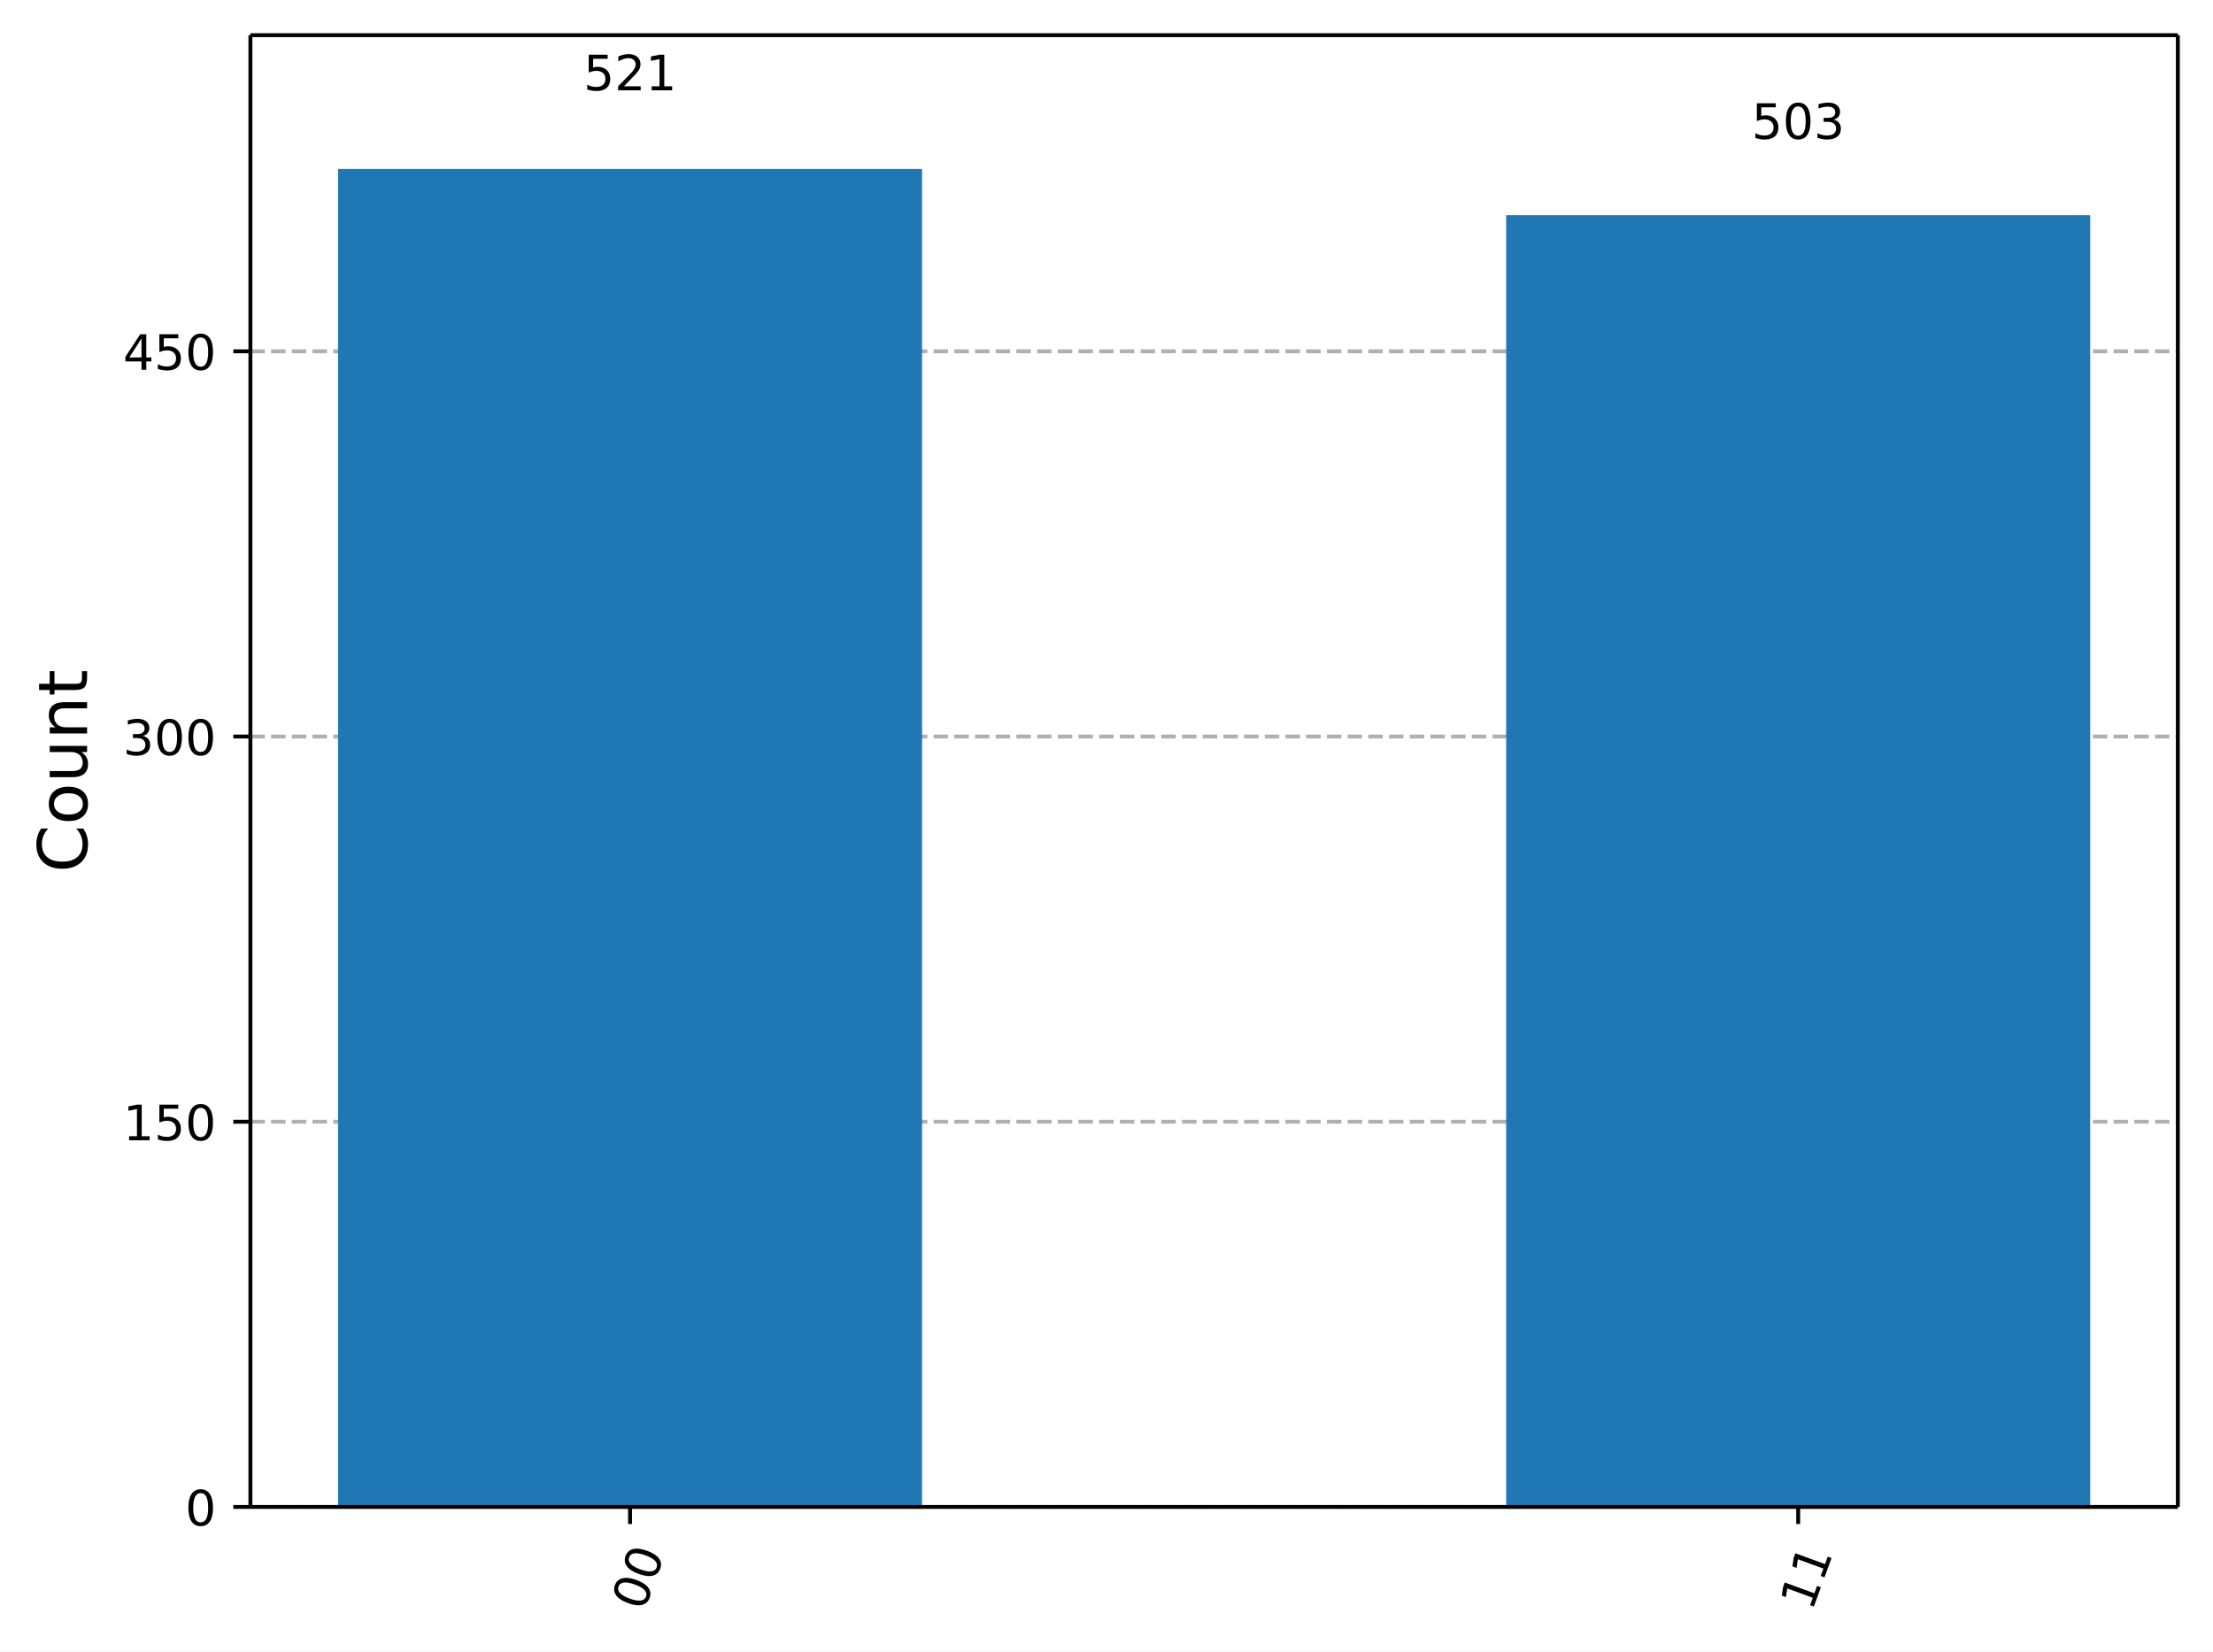
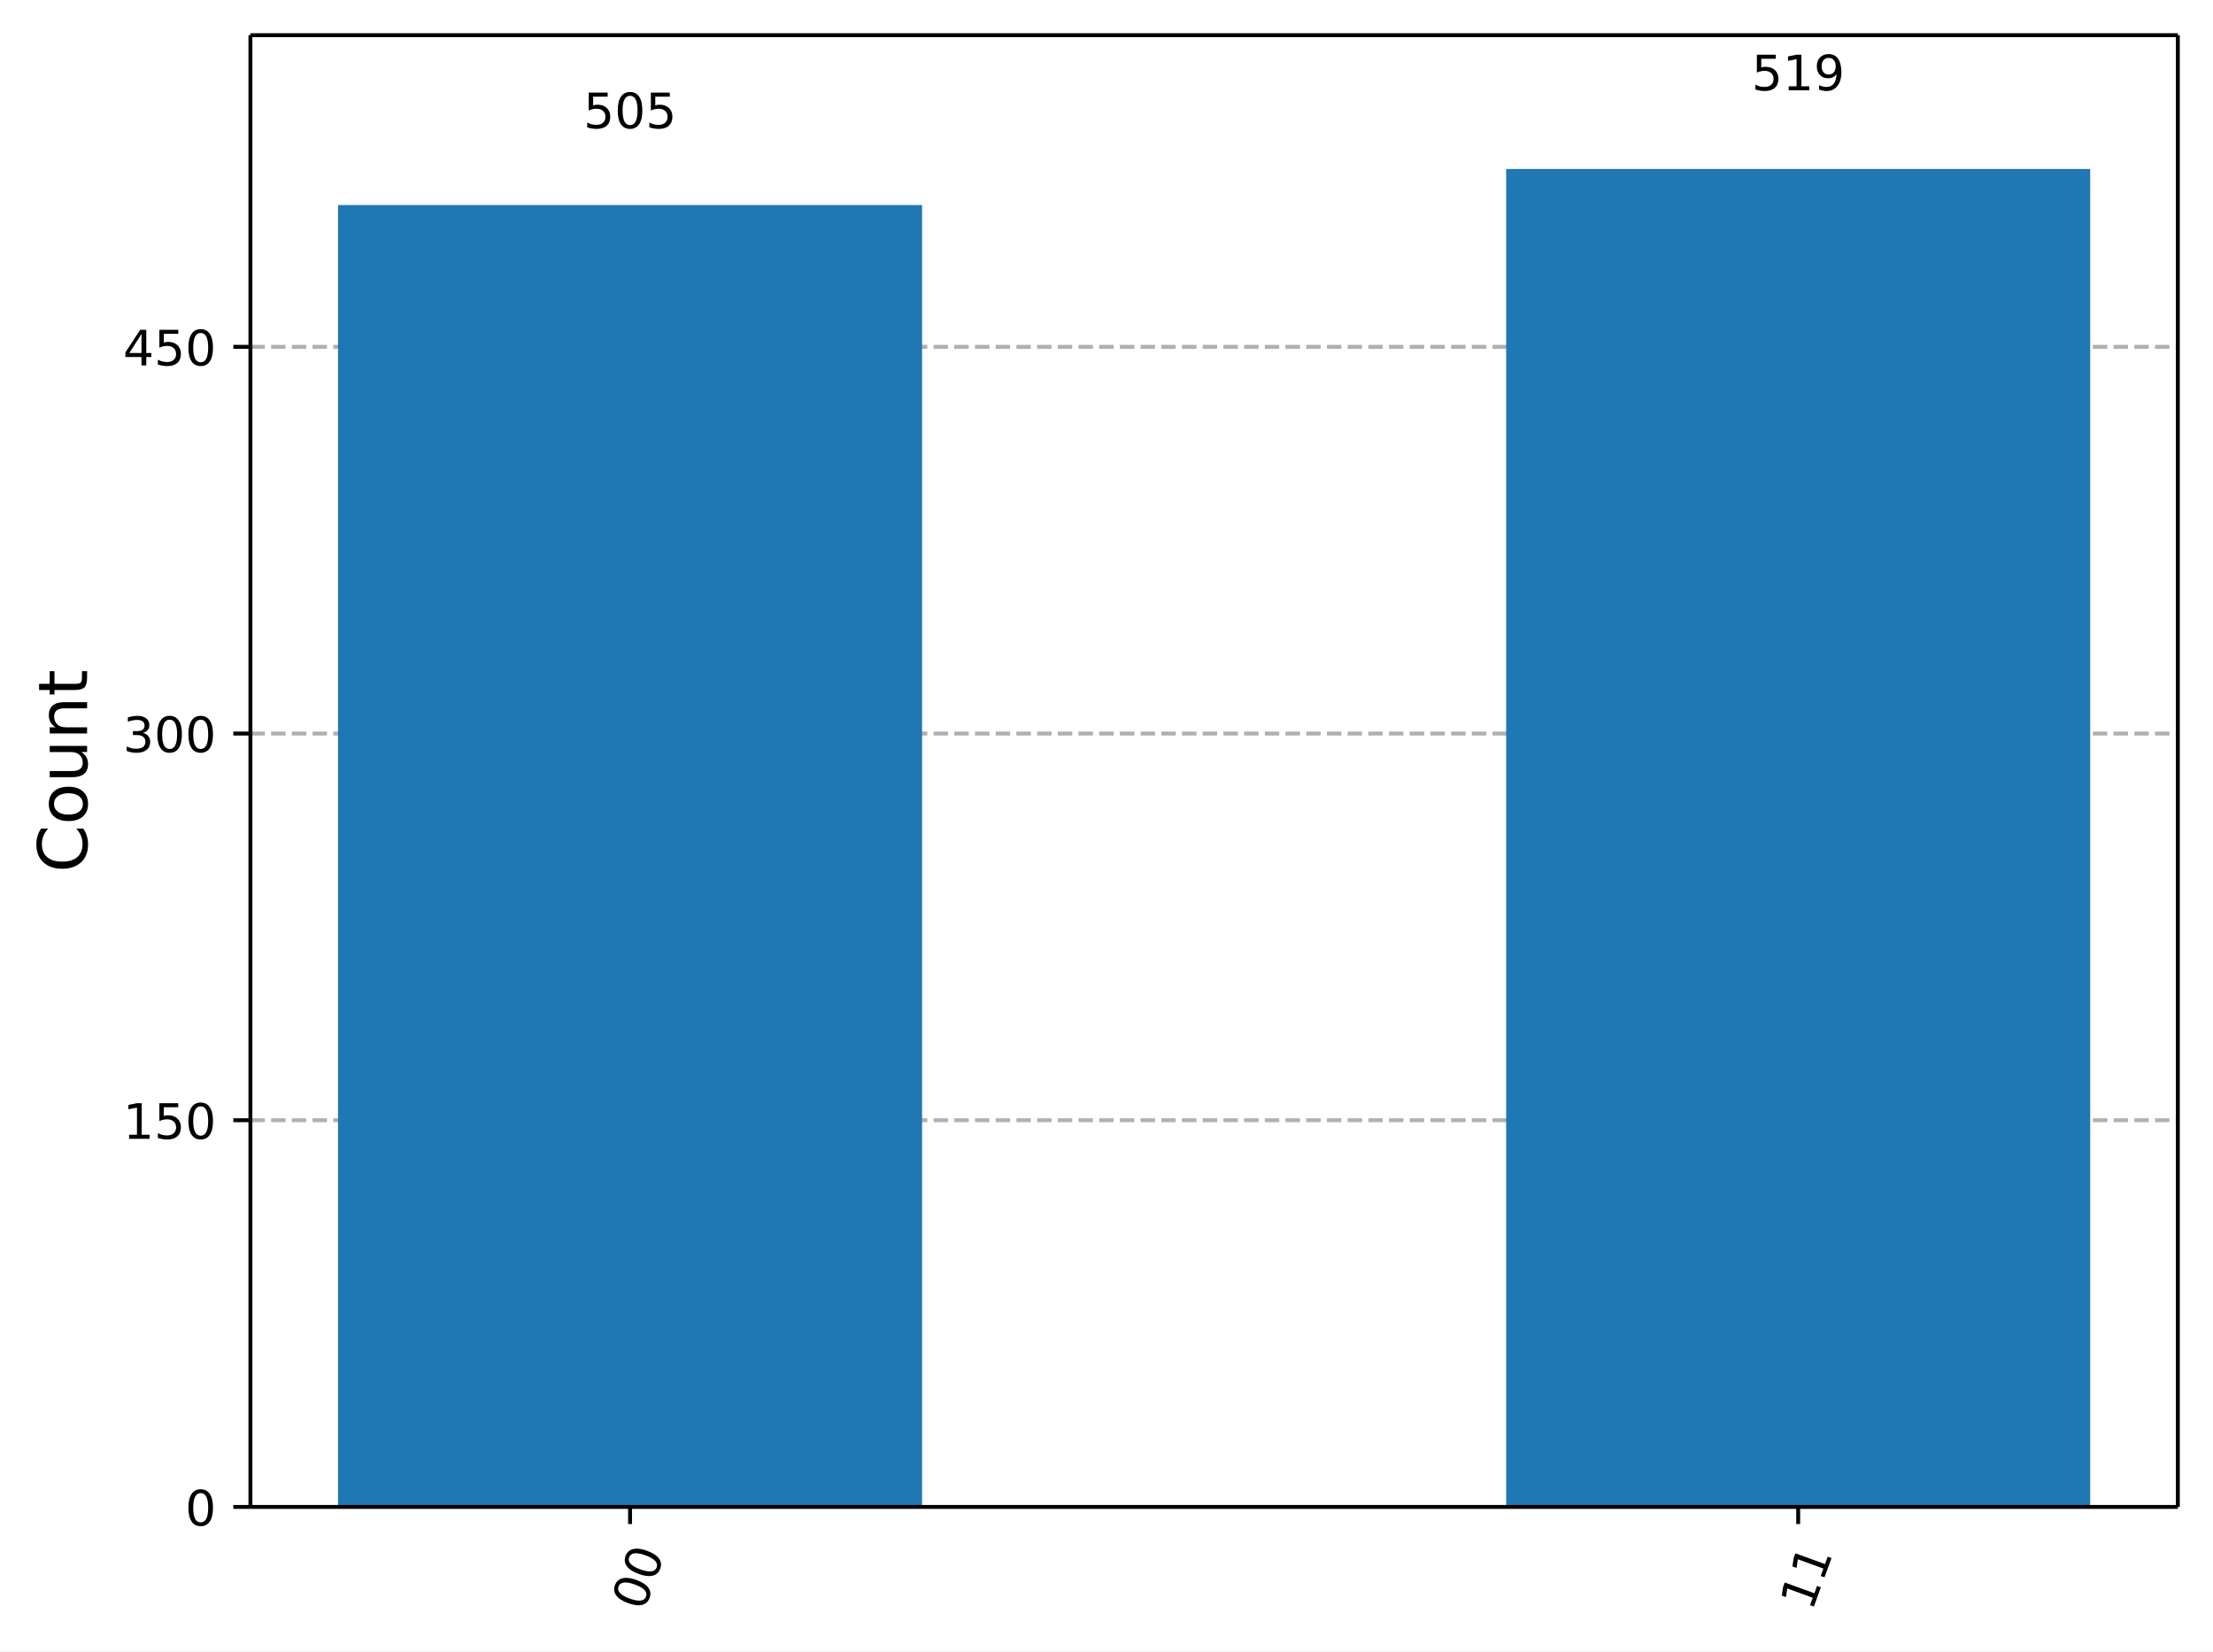
<svg xmlns="http://www.w3.org/2000/svg" xmlns:xlink="http://www.w3.org/1999/xlink" width="453.25pt" height="338.18pt" version="1.1" viewBox="0 0 453.25 338.18">
  <defs>
    <style type="text/css">*{stroke-linejoin: round; stroke-linecap: butt}</style>
  </defs>
  <path d="m0 338.18h453.25v-338.18h-453.25z" fill="#ffffff" />
  <path d="m51.288 308.6h394.76v-301.4h-394.76z" fill="#ffffff" />
  <defs>
    <path id="5d5f9200c72" d="m0 0v3.5" stroke="#000000" stroke-width=".8" />
  </defs>
  <use x="129.043" y="308.601" stroke="#000000" stroke-width=".8" xlink:href="#5d5f9200c72" />
  <g transform="translate(131.83 330.16) rotate(-70) scale(.1 -.1)">
    <defs>
      <path id="DejaVuSans-13" transform="scale(.015625)" d="m2034 4250q-487 0-733-480-245-479-245-1442 0-959 245-1439 246-480 733-480 491 0 736 480 246 480 246 1439 0 963-246 1442-245 480-736 480zm0 500q785 0 1199-621 414-620 414-1801 0-1178-414-1799-414-620-1199-620-784 0-1198 620-414 621-414 1799 0 1181 414 1801 414 621 1198 621z" />
    </defs>
    <use xlink:href="#DejaVuSans-13" />
    <use transform="translate(63.625)" xlink:href="#DejaVuSans-13" />
  </g>
  <use x="368.292" y="308.601" stroke="#000000" stroke-width=".8" xlink:href="#5d5f9200c72" />
  <g transform="translate(371.08 330.16) rotate(-70) scale(.1 -.1)">
    <defs>
      <path id="DejaVuSans-14" transform="scale(.015625)" d="m794 531h1031v3560l-1122-225v575l1116 225h631v-4135h1031v-531h-2687v531z" />
    </defs>
    <use xlink:href="#DejaVuSans-14" />
    <use transform="translate(63.625)" xlink:href="#DejaVuSans-14" />
  </g>
  <path d="m51.288 308.6h394.76" clip-path="url(#a732d8b9eb7)" fill="none" stroke="#b0b0b0" stroke-dasharray="2.96,1.28" stroke-width=".8" />
  <defs>
    <path id="0b7ce4fdccb" d="m0 0h-3.5" stroke="#000000" stroke-width=".8" />
  </defs>
  <use x="51.288" y="308.601" stroke="#000000" stroke-width=".8" xlink:href="#0b7ce4fdccb" />
  <g transform="translate(37.925 312.4) scale(.1 -.1)">
    <use xlink:href="#DejaVuSans-13" />
  </g>
-   <path d="m51.288 229.71h394.76" clip-path="url(#a732d8b9eb7)" fill="none" stroke="#b0b0b0" stroke-dasharray="2.96,1.28" stroke-width=".8" />
-   <use x="51.288" y="229.714" stroke="#000000" stroke-width=".8" xlink:href="#0b7ce4fdccb" />
-   <g transform="translate(25.2 233.51) scale(.1 -.1)">
+   <path d="m51.288 229.41h394.76" clip-path="url(#a732d8b9eb7)" fill="none" stroke="#b0b0b0" stroke-dasharray="2.96,1.28" stroke-width=".8" />
+   <use x="51.288" y="229.41" stroke="#000000" stroke-width=".8" xlink:href="#0b7ce4fdccb" />
+   <g transform="translate(25.2 233.21) scale(.1 -.1)">
    <defs>
      <path id="DejaVuSans-18" transform="scale(.015625)" d="m691 4666h2478v-532h-1900v-1143q137 47 274 70 138 23 276 23 781 0 1237-428 457-428 457-1159 0-753-469-1171-469-417-1322-417-294 0-599 50-304 50-629 150v635q281-153 581-228t634-75q541 0 856 284 316 284 316 772 0 487-316 771-315 285-856 285-253 0-505-56-251-56-513-175v2344z" />
    </defs>
    <use xlink:href="#DejaVuSans-14" />
    <use transform="translate(63.625)" xlink:href="#DejaVuSans-18" />
    <use transform="translate(127.25)" xlink:href="#DejaVuSans-13" />
  </g>
-   <path d="m51.288 150.83h394.76" clip-path="url(#a732d8b9eb7)" fill="none" stroke="#b0b0b0" stroke-dasharray="2.96,1.28" stroke-width=".8" />
-   <use x="51.288" y="150.827" stroke="#000000" stroke-width=".8" xlink:href="#0b7ce4fdccb" />
-   <g transform="translate(25.2 154.63) scale(.1 -.1)">
+   <path d="m51.288 150.22h394.76" clip-path="url(#a732d8b9eb7)" fill="none" stroke="#b0b0b0" stroke-dasharray="2.96,1.28" stroke-width=".8" />
+   <use x="51.288" y="150.219" stroke="#000000" stroke-width=".8" xlink:href="#0b7ce4fdccb" />
+   <g transform="translate(25.2 154.02) scale(.1 -.1)">
    <defs>
      <path id="DejaVuSans-16" transform="scale(.015625)" d="m2597 2516q453-97 707-404 255-306 255-756 0-690-475-1069-475-378-1350-378-293 0-604 58t-642 174v609q262-153 574-231 313-78 654-78 593 0 904 234t311 681q0 413-289 645-289 233-804 233h-544v519h569q465 0 712 186t247 536q0 359-255 551-254 193-729 193-260 0-557-57-297-56-653-174v562q360 100 674 150t592 50q719 0 1137-327 419-326 419-882 0-388-222-655t-631-370z" />
    </defs>
    <use xlink:href="#DejaVuSans-16" />
    <use transform="translate(63.625)" xlink:href="#DejaVuSans-13" />
    <use transform="translate(127.25)" xlink:href="#DejaVuSans-13" />
  </g>
-   <path d="m51.288 71.94h394.76" clip-path="url(#a732d8b9eb7)" fill="none" stroke="#b0b0b0" stroke-dasharray="2.96,1.28" stroke-width=".8" />
-   <use x="51.288" y="71.94" stroke="#000000" stroke-width=".8" xlink:href="#0b7ce4fdccb" />
-   <g transform="translate(25.2 75.739) scale(.1 -.1)">
+   <path d="m51.288 71.028h394.76" clip-path="url(#a732d8b9eb7)" fill="none" stroke="#b0b0b0" stroke-dasharray="2.96,1.28" stroke-width=".8" />
+   <use x="51.288" y="71.028" stroke="#000000" stroke-width=".8" xlink:href="#0b7ce4fdccb" />
+   <g transform="translate(25.2 74.827) scale(.1 -.1)">
    <defs>
      <path id="DejaVuSans-17" transform="scale(.015625)" d="m2419 4116-1594-2491h1594v2491zm-166 550h794v-3041h666v-525h-666v-1100h-628v1100h-2106v609l1940 2957z" />
    </defs>
    <use xlink:href="#DejaVuSans-17" />
    <use transform="translate(63.625)" xlink:href="#DejaVuSans-18" />
    <use transform="translate(127.25)" xlink:href="#DejaVuSans-13" />
  </g>
  <g transform="translate(17.837 178.69) rotate(-90) scale(.14 -.14)">
    <defs>
      <path id="DejaVuSans-26" transform="scale(.015625)" d="m4122 4306v-665q-319 297-680 443-361 147-767 147-800 0-1225-489t-425-1414q0-922 425-1411t1225-489q406 0 767 147t680 444v-660q-331-225-702-338-370-112-782-112-1060 0-1670 648-609 649-609 1771 0 1125 609 1773 610 649 1670 649 418 0 788-111 371-111 696-333z" />
      <path id="DejaVuSans-52" transform="scale(.015625)" d="m1959 3097q-462 0-731-361t-269-989 267-989q268-361 733-361 460 0 728 362 269 363 269 988 0 622-269 986-268 364-728 364zm0 487q750 0 1178-488 429-487 429-1349 0-859-429-1349-428-489-1178-489-753 0-1180 489-426 490-426 1349 0 862 426 1349 427 488 1180 488z" />
      <path id="DejaVuSans-58" transform="scale(.015625)" d="m544 1381v2119h575v-2097q0-497 193-746 194-248 582-248 465 0 735 297 271 297 271 810v1984h575v-3500h-575v538q-209-319-486-474-276-155-642-155-603 0-916 375-312 375-312 1097zm1447 2203z" />
      <path id="DejaVuSans-51" transform="scale(.015625)" d="m3513 2113v-2113h-575v2094q0 497-194 743-194 247-581 247-466 0-735-297-269-296-269-809v-1978h-578v3500h578v-544q207 316 486 472 280 156 646 156 603 0 912-373 310-373 310-1098z" />
      <path id="DejaVuSans-57" transform="scale(.015625)" d="m1172 4494v-994h1184v-447h-1184v-1900q0-428 117-550t477-122h590v-481h-590q-666 0-919 248-253 249-253 905v1900h-422v447h422v994h578z" />
    </defs>
    <use xlink:href="#DejaVuSans-26" />
    <use transform="translate(69.828)" xlink:href="#DejaVuSans-52" />
    <use transform="translate(131.02)" xlink:href="#DejaVuSans-58" />
    <use transform="translate(194.39)" xlink:href="#DejaVuSans-51" />
    <use transform="translate(257.77)" xlink:href="#DejaVuSans-57" />
  </g>
-   <path d="m69.231 308.6h119.62v-274h-119.62z" clip-path="url(#a732d8b9eb7)" fill="#1f77b4" />
-   <path d="m308.48 308.6h119.62v-264.53h-119.62z" clip-path="url(#a732d8b9eb7)" fill="#1f77b4" />
+   <path d="m69.231 308.6h119.62v-266.61h-119.62z" clip-path="url(#a732d8b9eb7)" fill="#1f77b4" />
+   <path d="m308.48 308.6h119.62v-274h-119.62z" clip-path="url(#a732d8b9eb7)" fill="#1f77b4" />
  <path d="m51.288 308.6v-301.4" fill="none" stroke="#000000" stroke-linecap="square" stroke-width=".8" />
  <path d="m446.05 308.6v-301.4" fill="none" stroke="#000000" stroke-linecap="square" stroke-width=".8" />
  <path d="m51.288 308.6h394.76" fill="none" stroke="#000000" stroke-linecap="square" stroke-width=".8" />
  <path d="m51.288 7.2h394.76" fill="none" stroke="#000000" stroke-linecap="square" stroke-width=".8" />
-   <g transform="translate(119.5 18.498) scale(.1 -.1)">
+   <g transform="translate(119.5 26.258) scale(.1 -.1)">
+     <use xlink:href="#DejaVuSans-18" />
+     <use transform="translate(63.625)" xlink:href="#DejaVuSans-13" />
+     <use transform="translate(127.25)" xlink:href="#DejaVuSans-18" />
+   </g>
+   <g transform="translate(358.75 18.498) scale(.1 -.1)">
    <defs>
-       <path id="DejaVuSans-15" transform="scale(.015625)" d="m1228 531h2203v-531h-2962v531q359 372 979 998 621 627 780 809 303 340 423 576 121 236 121 464 0 372-261 606-261 235-680 235-297 0-627-103-329-103-704-313v638q381 153 712 231 332 78 607 78 725 0 1156-363 431-362 431-968 0-288-108-546-107-257-392-607-78-91-497-524-418-433-1181-1211z" />
+       <path id="DejaVuSans-1c" transform="scale(.015625)" d="m703 97v575q238-113 481-172 244-59 479-59 625 0 954 420 330 420 377 1277-181-269-460-413-278-144-615-144-700 0-1108 423-408 424-408 1159 0 718 425 1152 425 435 1131 435 810 0 1236-621 427-620 427-1801 0-1103-524-1761-523-658-1407-658-238 0-482 47-243 47-506 141zm1256 1978q425 0 673 290 249 291 249 798 0 503-249 795-248 292-673 292t-673-292-248-795q0-507 248-798 248-290 673-290z" />
    </defs>
    <use xlink:href="#DejaVuSans-18" />
-     <use transform="translate(63.625)" xlink:href="#DejaVuSans-15" />
-     <use transform="translate(127.25)" xlink:href="#DejaVuSans-14" />
-   </g>
-   <g transform="translate(358.75 28.437) scale(.1 -.1)">
-     <use xlink:href="#DejaVuSans-18" />
-     <use transform="translate(63.625)" xlink:href="#DejaVuSans-13" />
-     <use transform="translate(127.25)" xlink:href="#DejaVuSans-16" />
+     <use transform="translate(63.625)" xlink:href="#DejaVuSans-14" />
+     <use transform="translate(127.25)" xlink:href="#DejaVuSans-1c" />
  </g>
  <defs>
    <clipPath id="a732d8b9eb7">
      <rect x="51.288" y="7.2" width="394.76" height="301.4" />
    </clipPath>
  </defs>
</svg>
